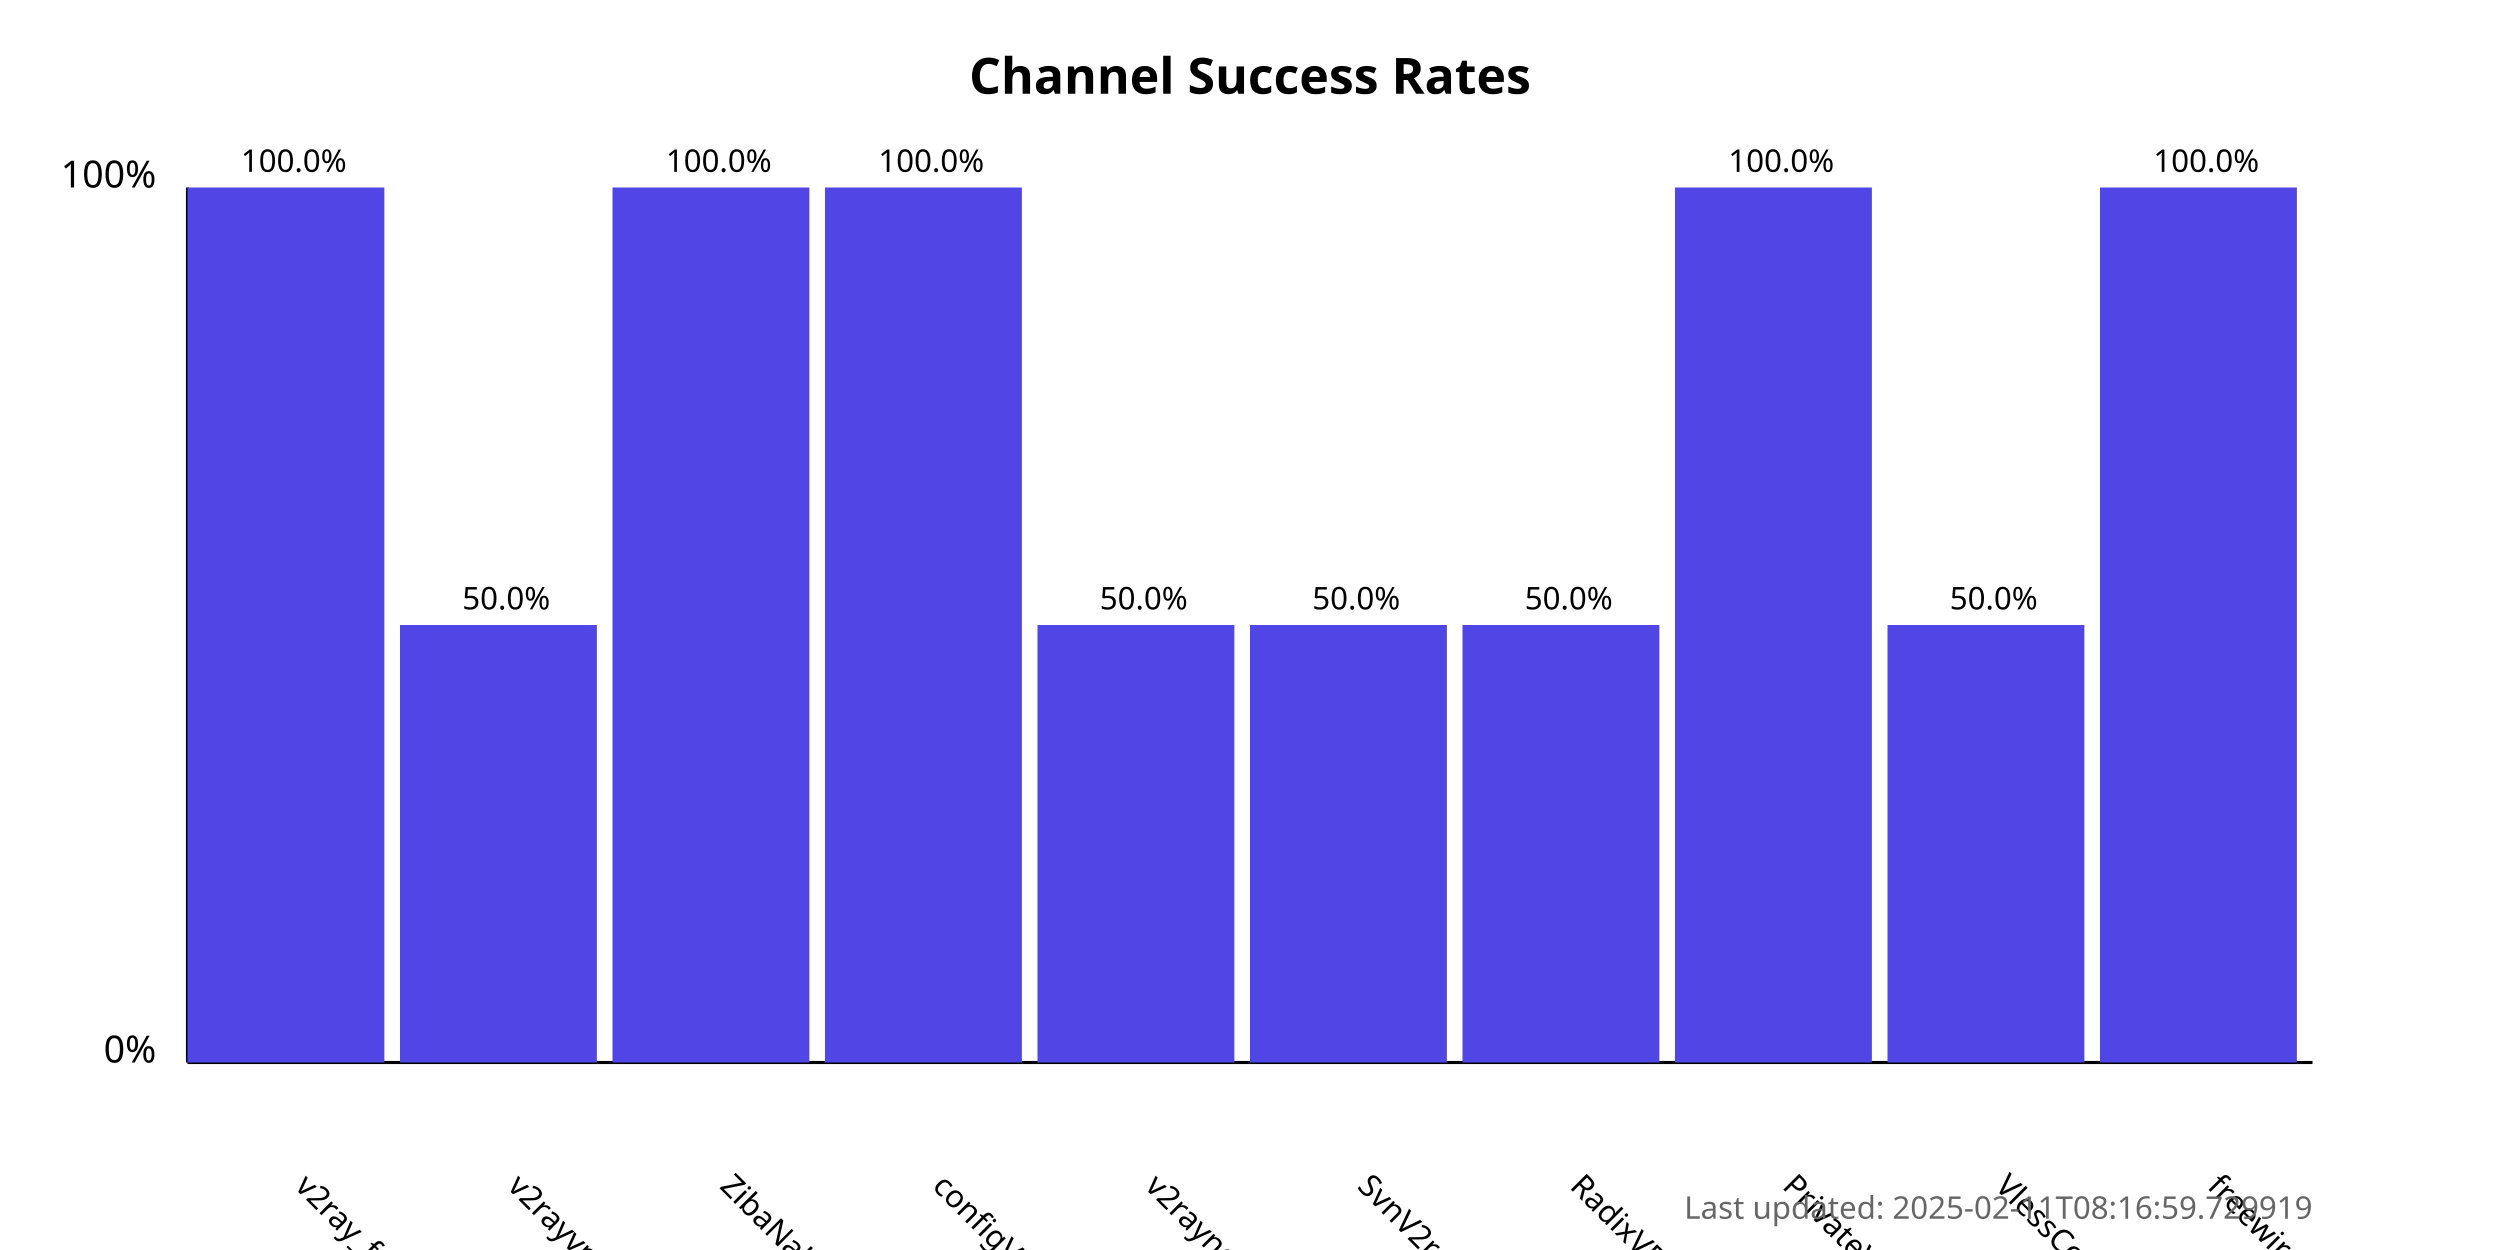
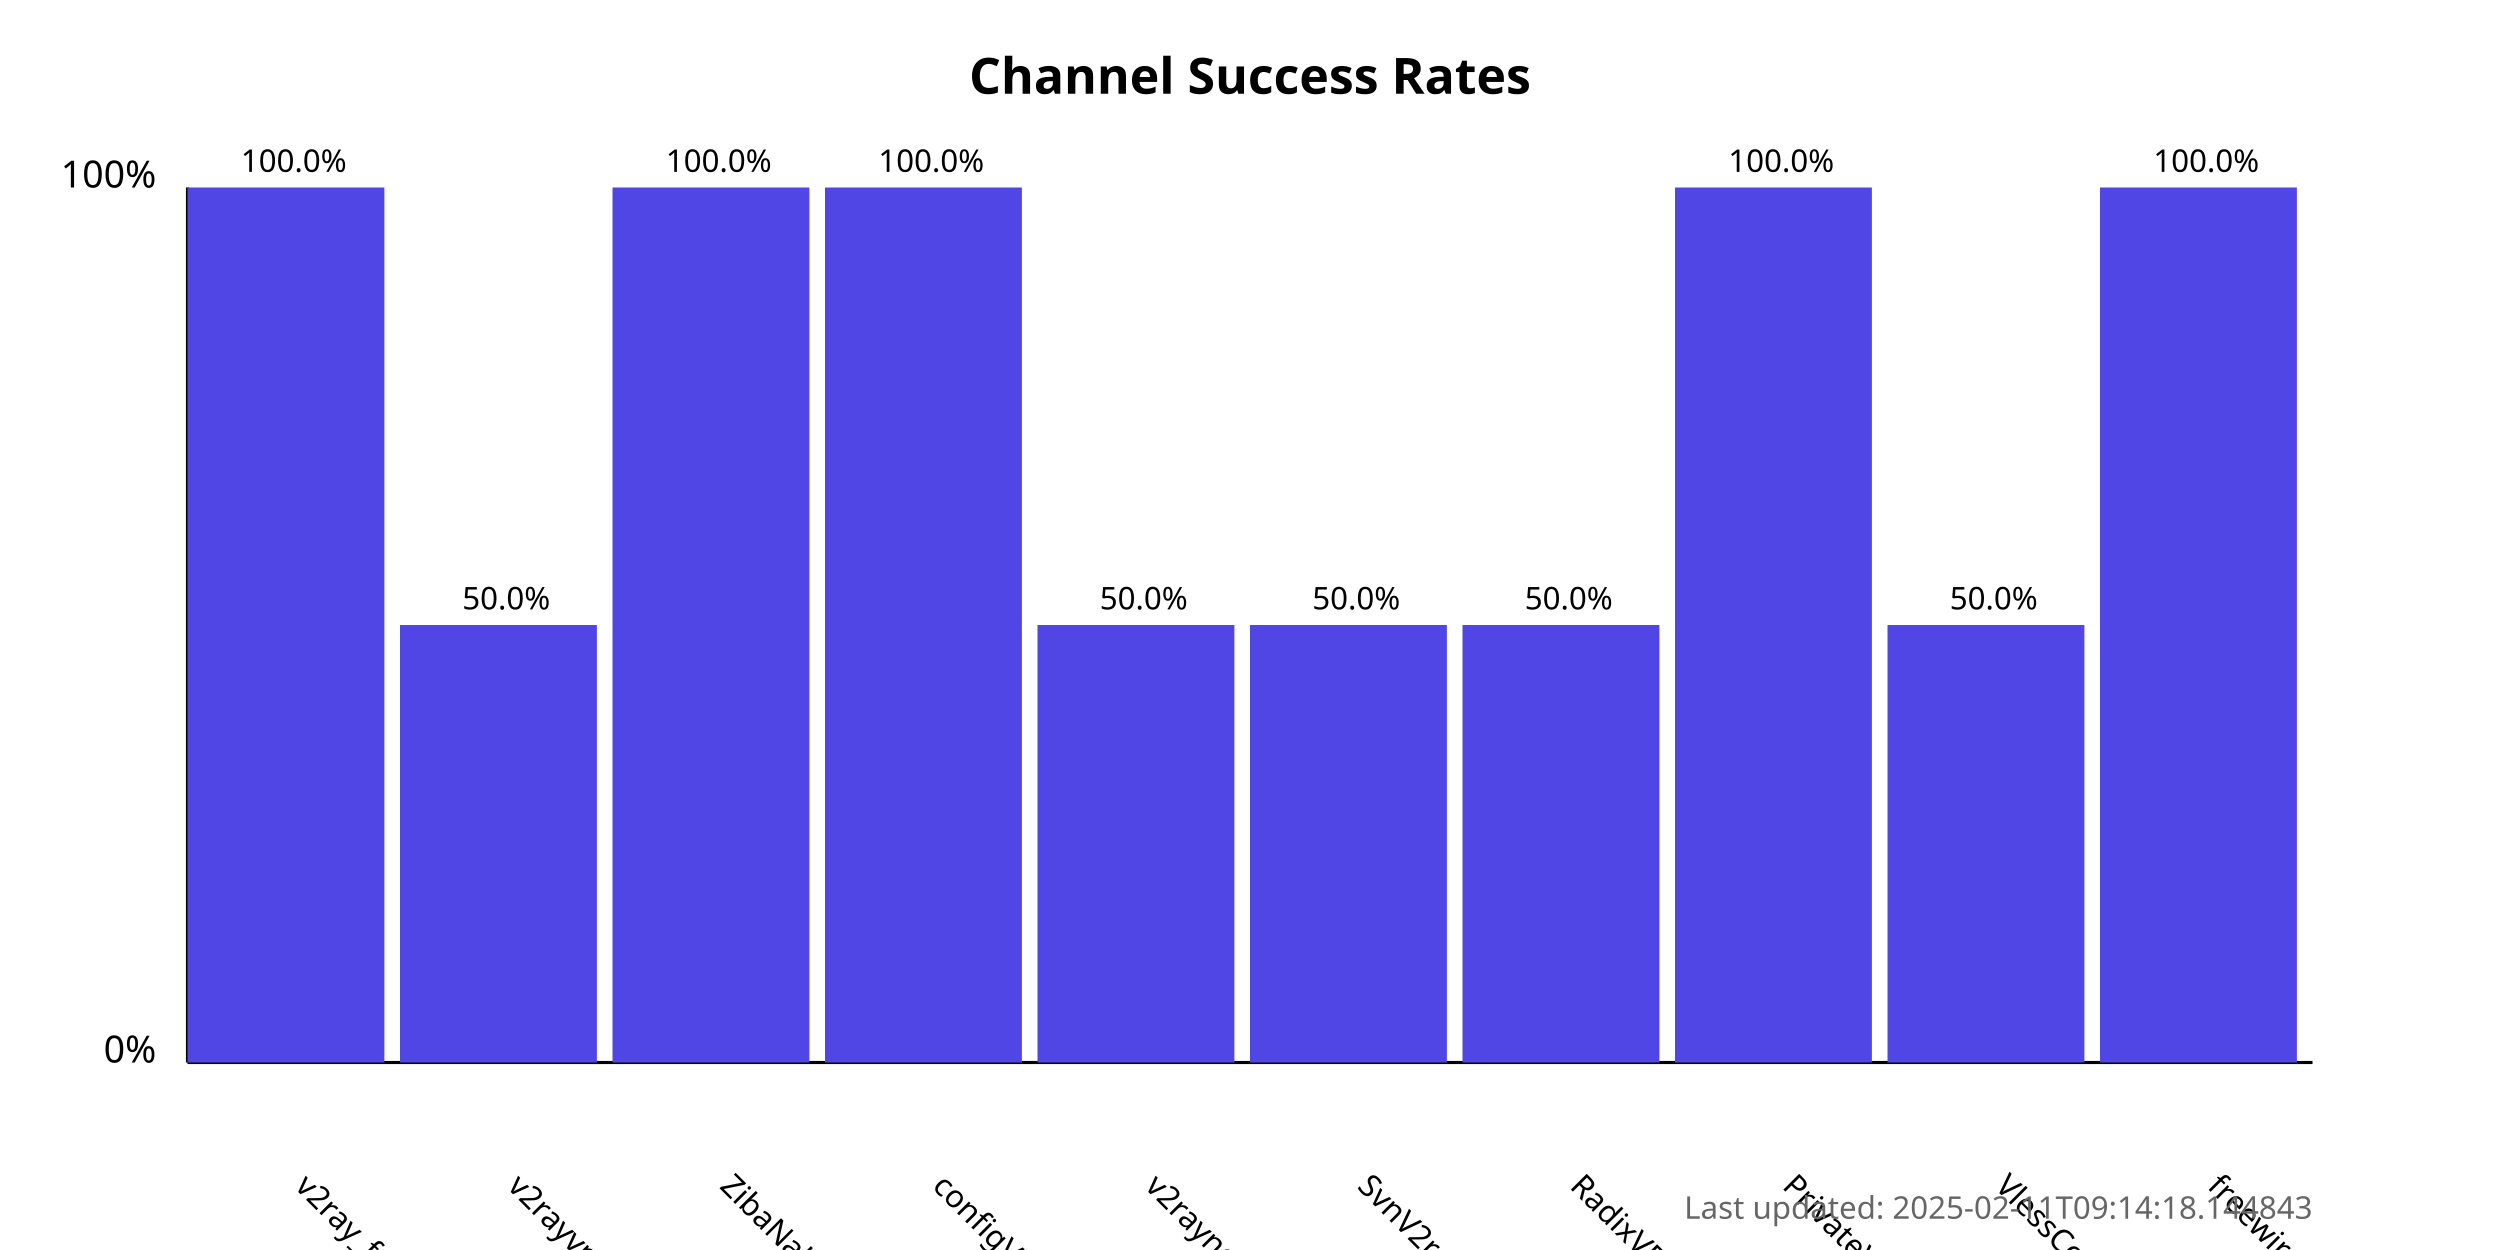
<svg xmlns="http://www.w3.org/2000/svg" width="800" height="400">
  <style>
            .chart-title { font: bold 16px sans-serif; }
            .axis-label { font: 12px sans-serif; }
            .tick-label { font: 10px sans-serif; }
            .bar { fill: #4f46e5; }
            .bar:hover { fill: #6366f1; }
            .timestamp { font: 10px sans-serif; fill: #666; }
        </style>
  <text x="400.0" y="30" text-anchor="middle" class="chart-title">
            Channel Success Rates
        </text>
  <line x1="60" y1="340" x2="60" y2="60" stroke="black" stroke-width="1" />
  <line x1="60" y1="340" x2="740" y2="340" stroke="black" stroke-width="1" />
  <text x="50" y="340" text-anchor="end" class="axis-label">0%</text>
  <text x="50" y="60" text-anchor="end" class="axis-label">100%</text>
  <g>
    <rect x="60" y="60.0" width="63.0" height="280.0" class="bar" />
    <text x="94.0" y="380" transform="rotate(45, 94.0, 380)" text-anchor="start" class="tick-label">
                v2ray_free_conf
            </text>
    <text x="94.0" y="55.0" text-anchor="middle" class="tick-label">
                100.0%
            </text>
  </g>
  <g>
    <rect x="128.0" y="200.0" width="63.0" height="140.0" class="bar" />
    <text x="162.0" y="380" transform="rotate(45, 162.0, 380)" text-anchor="start" class="tick-label">
                v2rayvpno
            </text>
    <text x="162.0" y="195.0" text-anchor="middle" class="tick-label">
                50.0%
            </text>
  </g>
  <g>
    <rect x="196.0" y="60.0" width="63.0" height="280.0" class="bar" />
    <text x="230.0" y="380" transform="rotate(45, 230.0, 380)" text-anchor="start" class="tick-label">
                ZibaNabz
            </text>
    <text x="230.0" y="55.0" text-anchor="middle" class="tick-label">
                100.0%
            </text>
  </g>
  <g>
    <rect x="264.0" y="60.0" width="63.0" height="280.0" class="bar" />
    <text x="298.0" y="380" transform="rotate(45, 298.0, 380)" text-anchor="start" class="tick-label">
                configV2rayForFree
            </text>
    <text x="298.0" y="55.0" text-anchor="middle" class="tick-label">
                100.0%
            </text>
  </g>
  <g>
    <rect x="332.0" y="200.0" width="63.0" height="140.0" class="bar" />
    <text x="366.0" y="380" transform="rotate(45, 366.0, 380)" text-anchor="start" class="tick-label">
                v2rayngvpn
            </text>
    <text x="366.0" y="195.0" text-anchor="middle" class="tick-label">
                50.0%
            </text>
  </g>
  <g>
    <rect x="400.0" y="200.0" width="63.0" height="140.0" class="bar" />
    <text x="434.0" y="380" transform="rotate(45, 434.0, 380)" text-anchor="start" class="tick-label">
                SvnV2ray
            </text>
    <text x="434.0" y="195.0" text-anchor="middle" class="tick-label">
                50.0%
            </text>
  </g>
  <g>
    <rect x="468.0" y="200.0" width="63.0" height="140.0" class="bar" />
    <text x="502.0" y="380" transform="rotate(45, 502.0, 380)" text-anchor="start" class="tick-label">
                RadixVPN
            </text>
    <text x="502.0" y="195.0" text-anchor="middle" class="tick-label">
                50.0%
            </text>
  </g>
  <g>
    <rect x="536.0" y="60.0" width="63.0" height="280.0" class="bar" />
    <text x="570.0" y="380" transform="rotate(45, 570.0, 380)" text-anchor="start" class="tick-label">
                PrivateVPNs
            </text>
    <text x="570.0" y="55.0" text-anchor="middle" class="tick-label">
                100.0%
            </text>
  </g>
  <g>
    <rect x="604.0" y="200.0" width="63.0" height="140.0" class="bar" />
    <text x="638.0" y="380" transform="rotate(45, 638.0, 380)" text-anchor="start" class="tick-label">
                VlessConfig
            </text>
    <text x="638.0" y="195.0" text-anchor="middle" class="tick-label">
                50.0%
            </text>
  </g>
  <g>
    <rect x="672.0" y="60.0" width="63.0" height="280.0" class="bar" />
    <text x="706.0" y="380" transform="rotate(45, 706.0, 380)" text-anchor="start" class="tick-label">
                freewireguard
            </text>
    <text x="706.0" y="55.0" text-anchor="middle" class="tick-label">
                100.0%
            </text>
  </g>
  <text x="740" y="390" text-anchor="end" class="timestamp">
-             Last updated: 2025-02-11T08:16:59.729919
+             Last updated: 2025-02-11T09:14:18.144843
        </text>
</svg>
